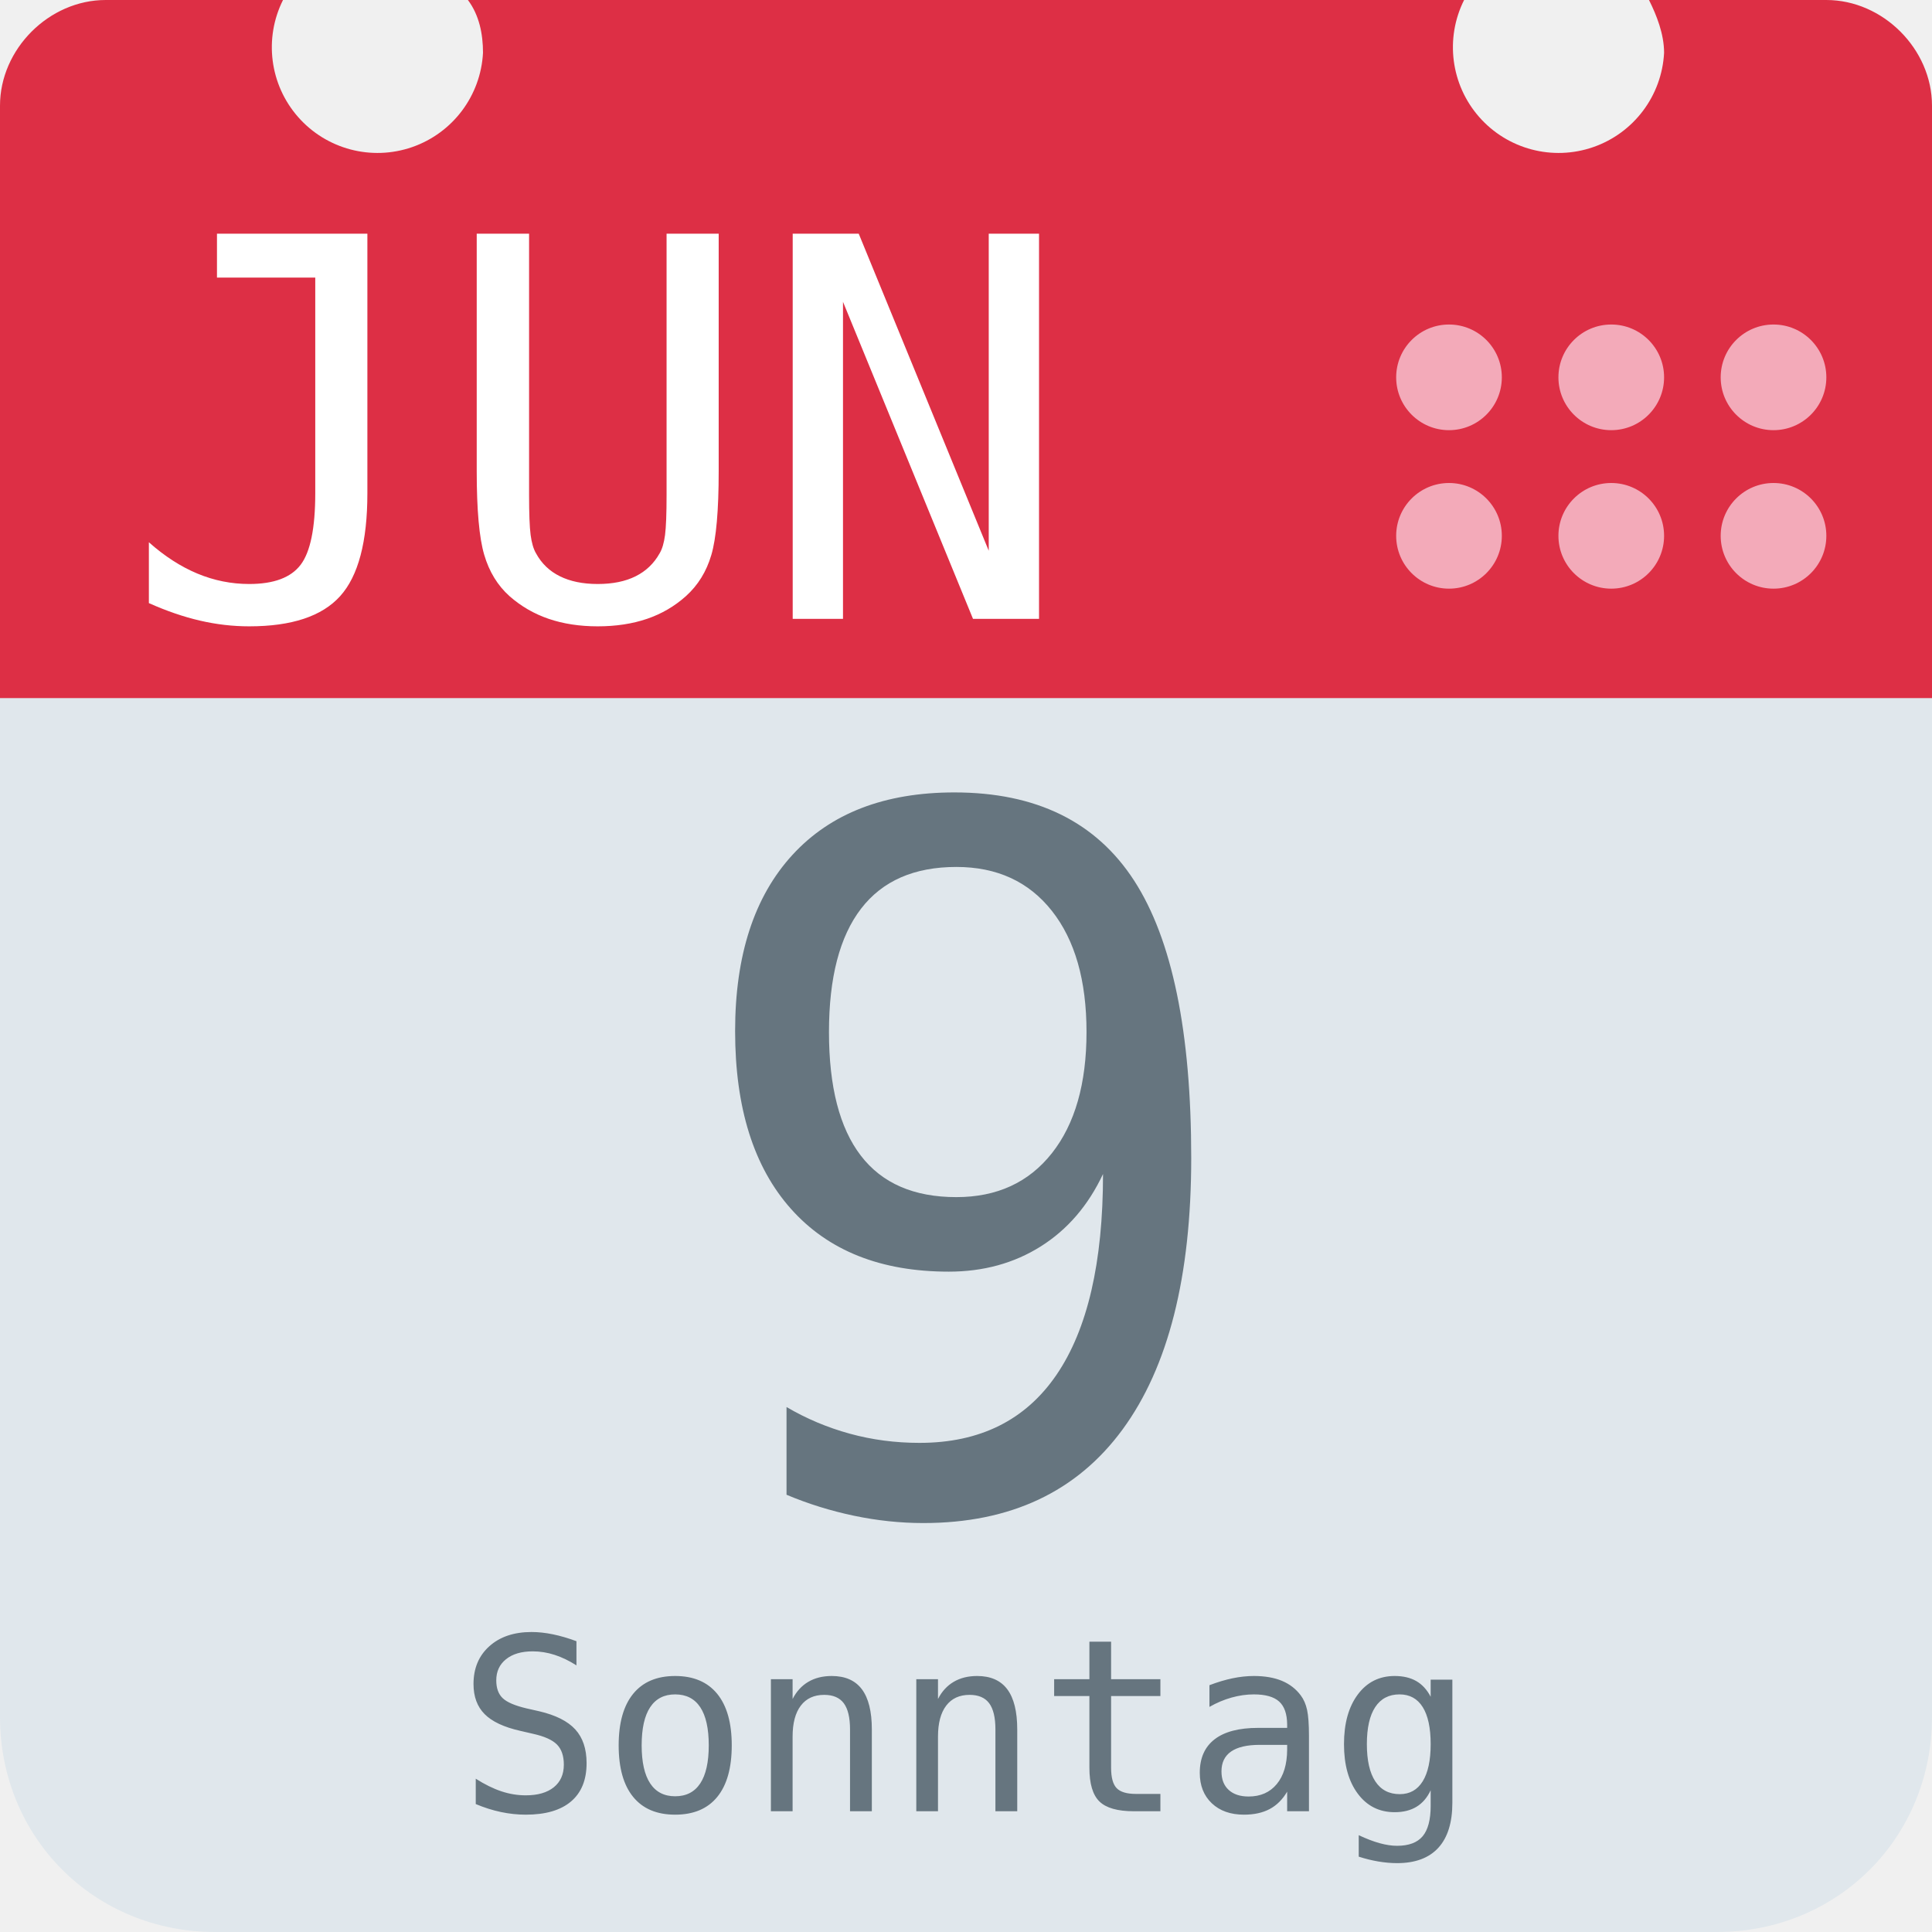
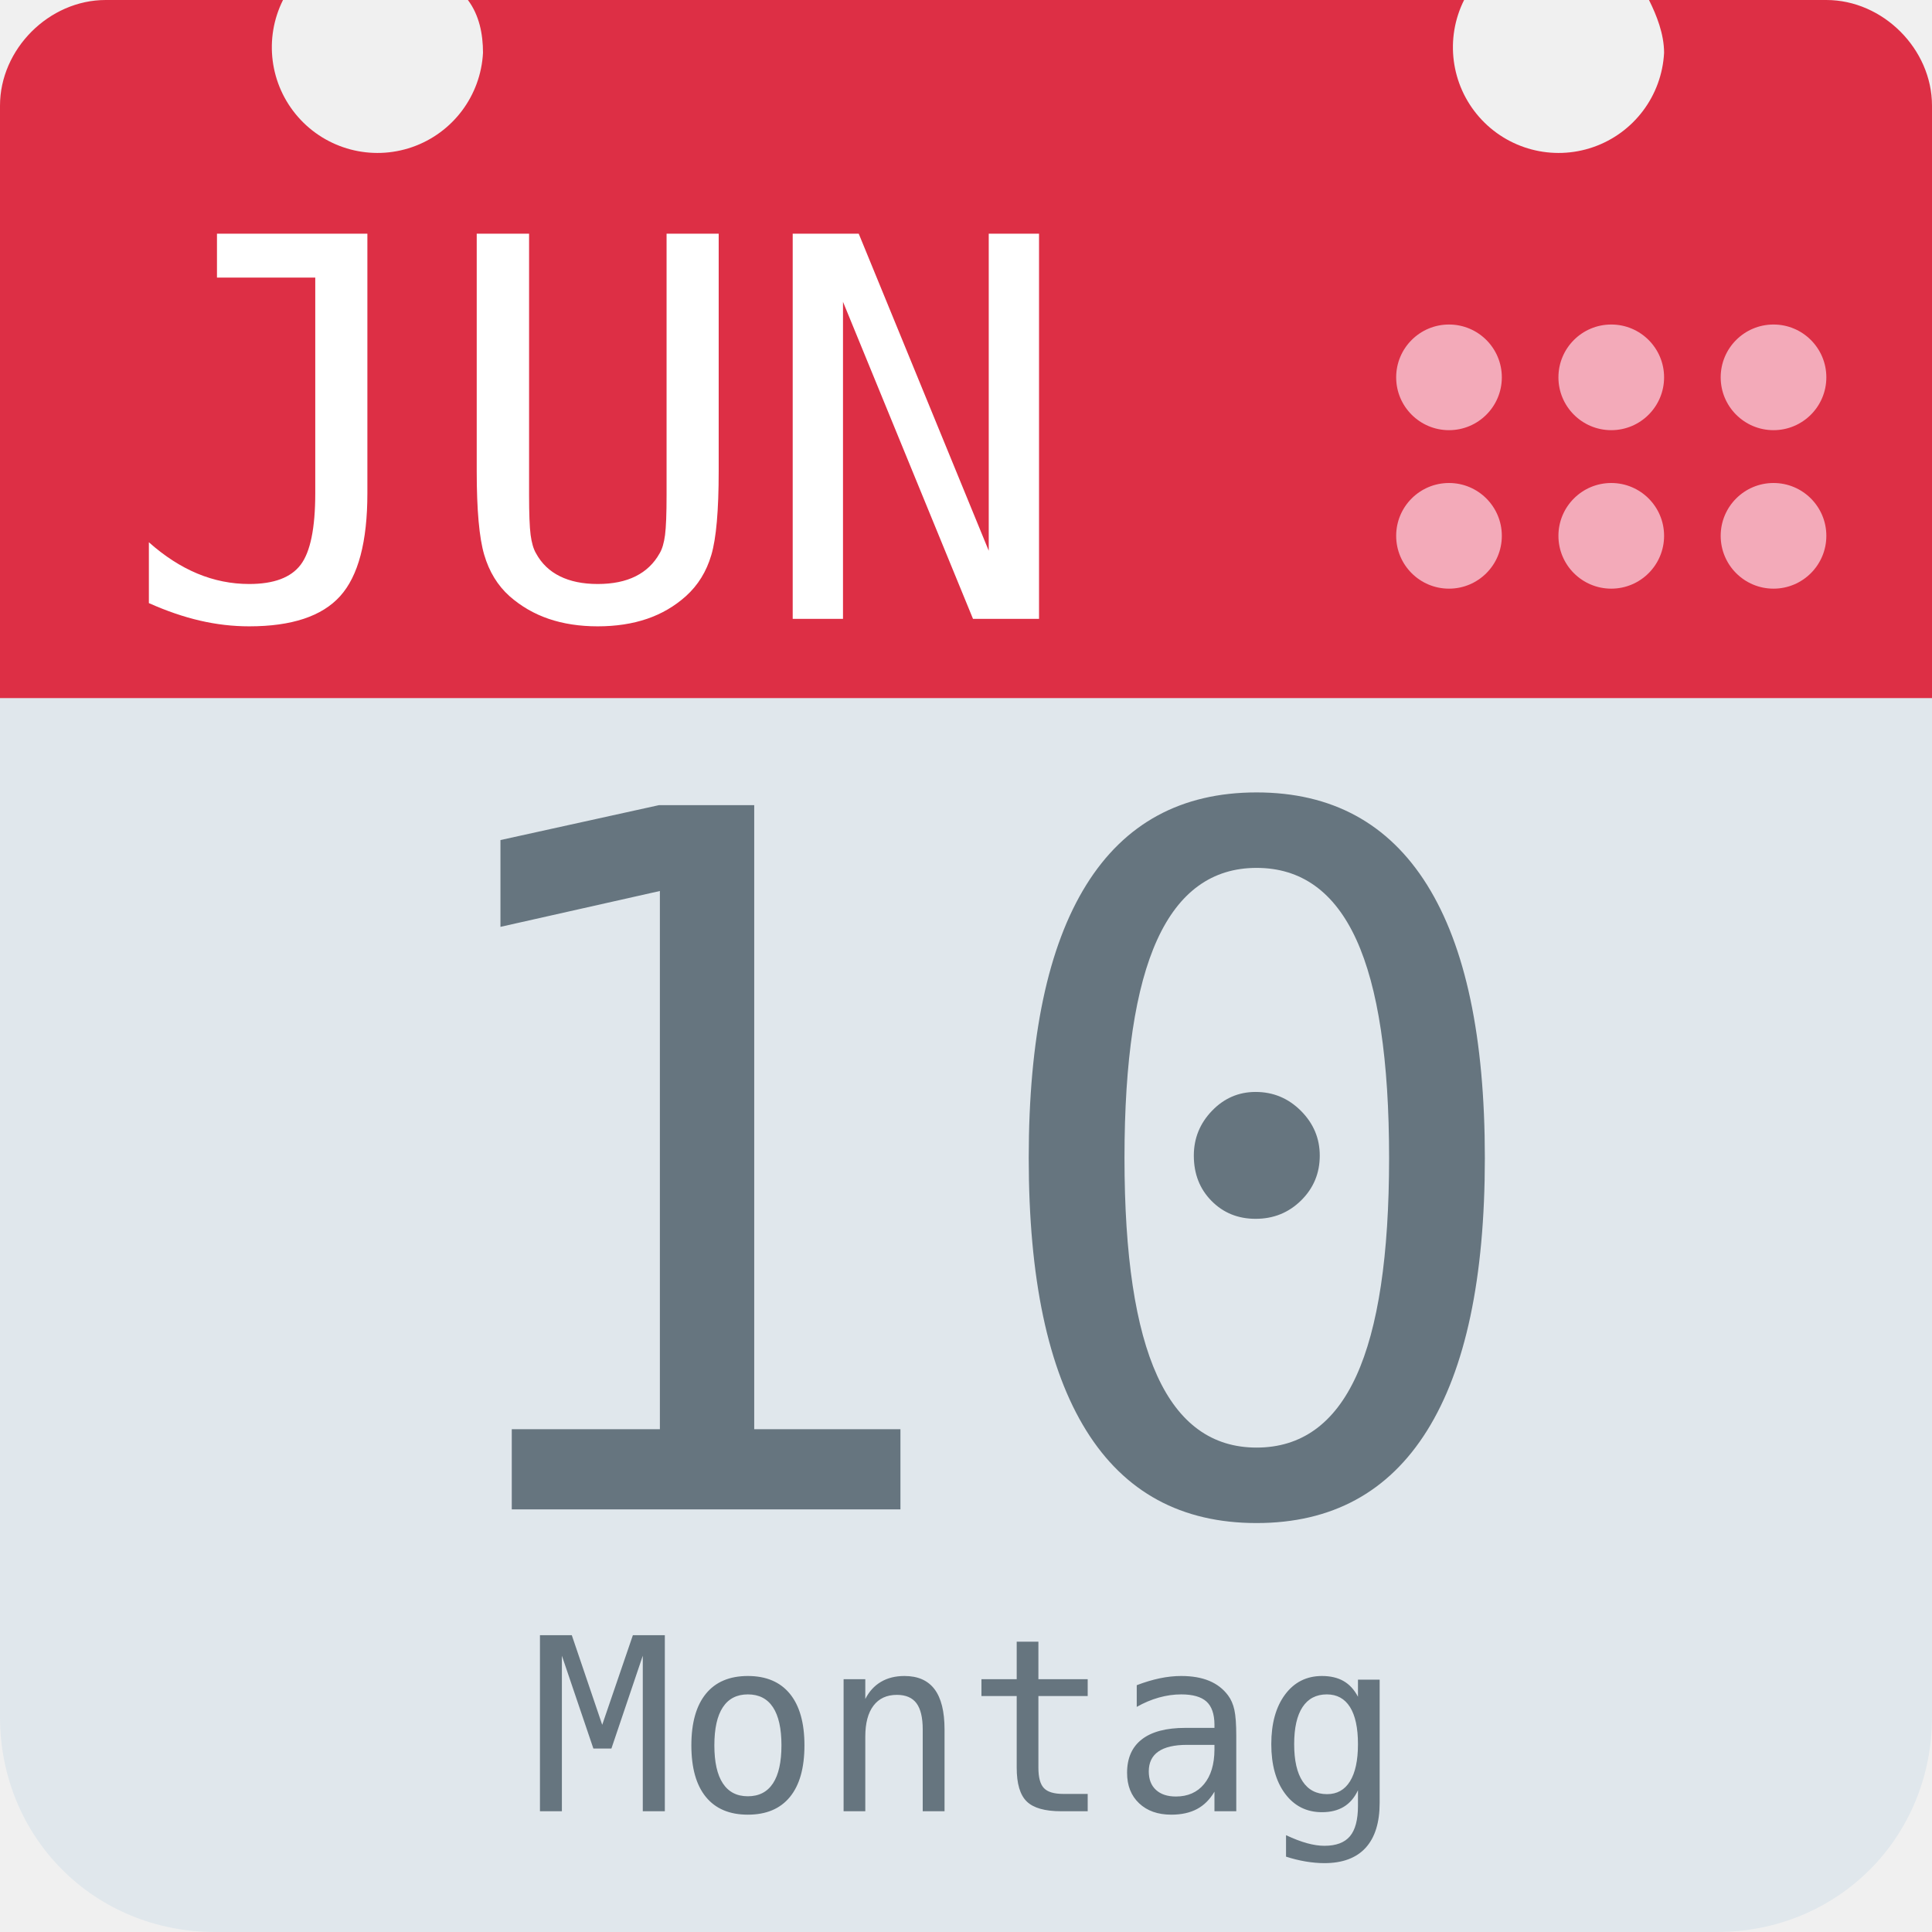
<svg xmlns="http://www.w3.org/2000/svg" aria-label="Calendar" role="img" viewBox="0 0 512 512">
  <path d="M512 455c0 32-25 57-57 57H57c-32 0-57-25-57-57V128c0-31 25-57 57-57h398c32 0 57 26 57 57z" fill="#e0e7ec" />
  <path d="M484 0h-47c2 4 4 9 4 14a28 28 0 1 1-53-14H124c3 4 4 9 4 14A28 28 0 1 1 75 0H28C13 0 0 13 0 28v157h512V28c0-15-13-28-28-28z" fill="#dd2f45" />
  <g fill="#f3aab9">
    <circle cx="470" cy="142" r="14" />
    <circle cx="470" cy="100" r="14" />
    <circle cx="427" cy="142" r="14" />
    <circle cx="427" cy="100" r="14" />
    <circle cx="384" cy="142" r="14" />
    <circle cx="384" cy="100" r="14" />
  </g>
  <text id="month" x="32" y="164" fill="#fff" font-family="monospace" font-size="140px" style="text-anchor: left">JUN</text>
-   <text id="day" x="256" y="400" fill="#66757f" font-family="monospace" font-size="256px" style="text-anchor: middle">9</text>
-   <text id="weekday" x="256" y="480" fill="#66757f" font-family="monospace" font-size="64px" style="text-anchor: middle">Sonntag</text>
+   <text id="day" x="256" y="400" fill="#66757f" font-family="monospace" font-size="256px" style="text-anchor: middle">10</text>
+   <text id="weekday" x="256" y="480" fill="#66757f" font-family="monospace" font-size="64px" style="text-anchor: middle">Montag</text>
</svg>
